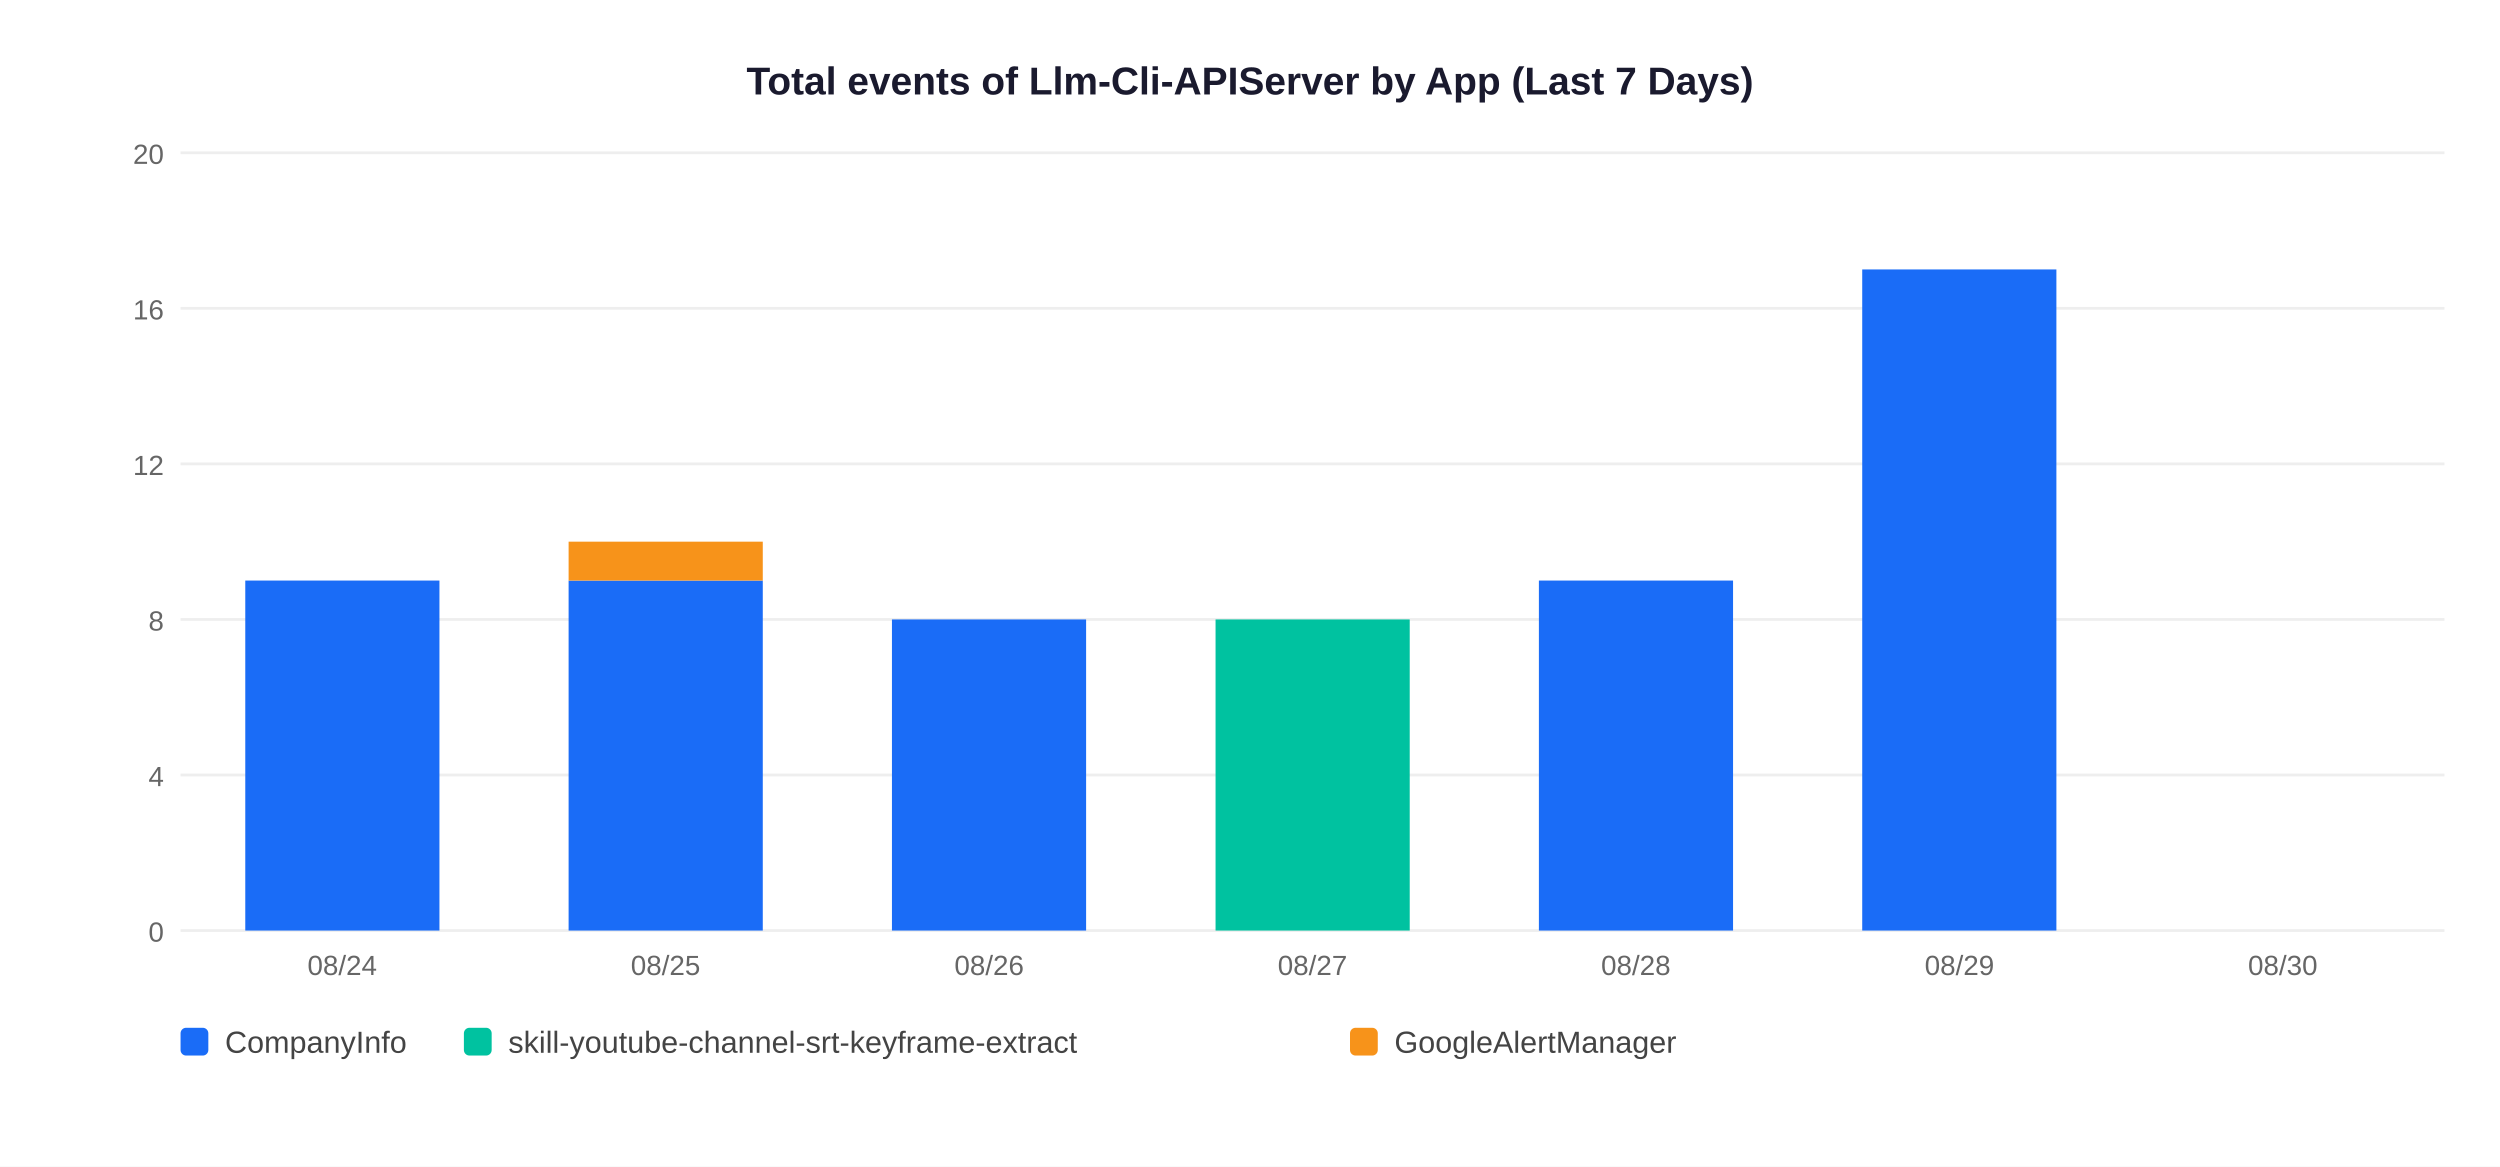
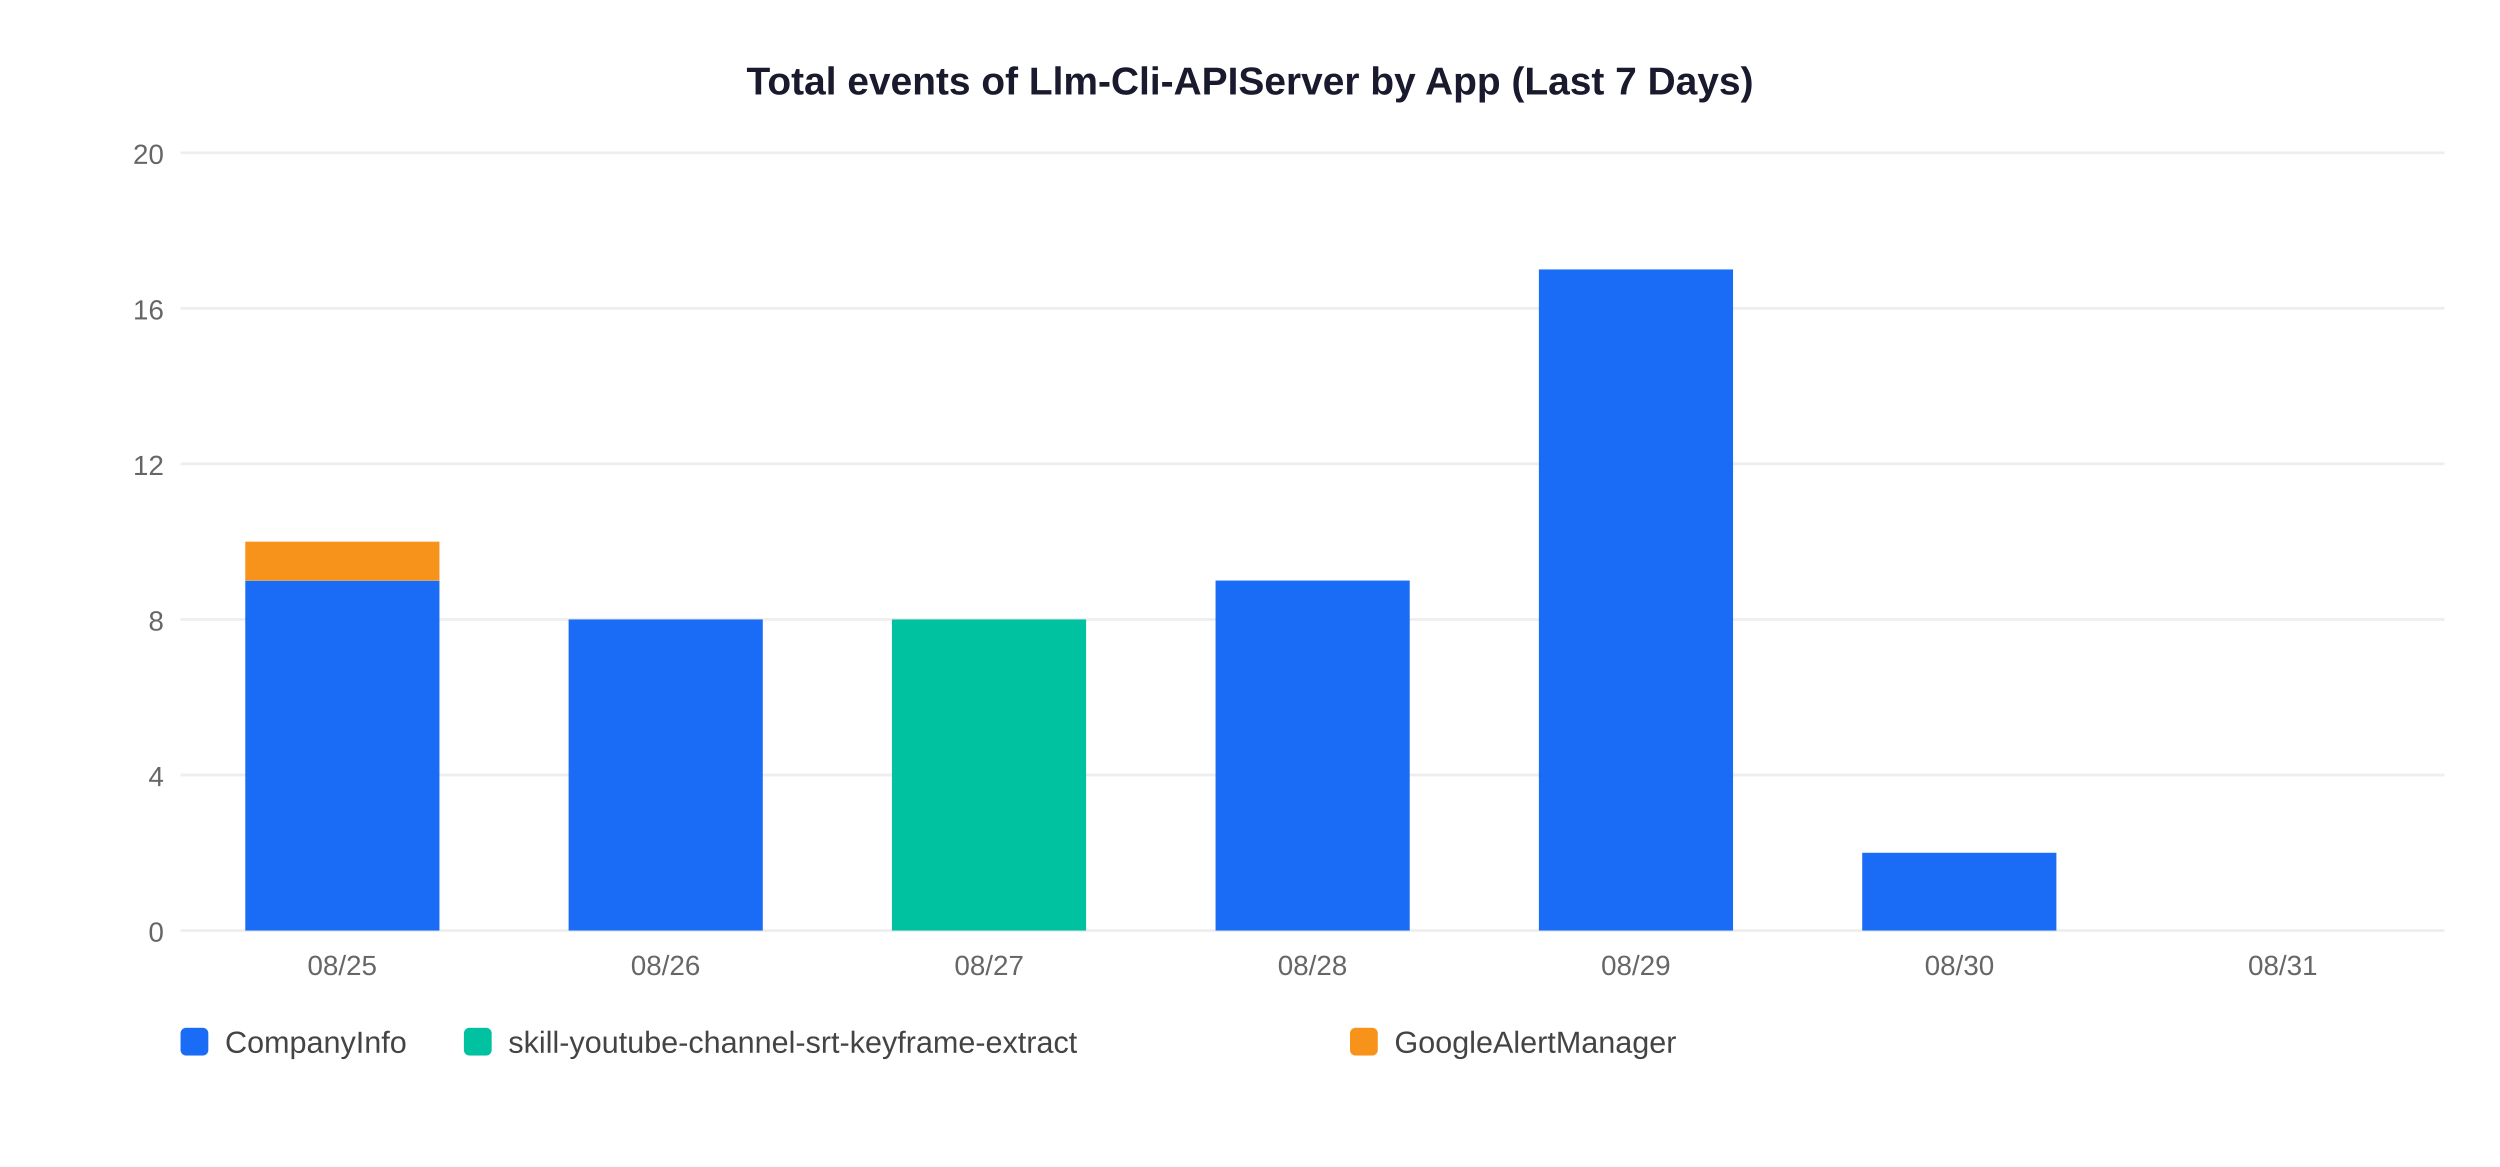
<svg xmlns="http://www.w3.org/2000/svg" width="900" height="420">
  <rect width="900" height="420" fill="white" />
  <text x="450" y="34" text-anchor="middle" font-size="14" font-weight="bold" font-family="Arial,sans-serif" fill="#1a1a2e">Total events of Llm-Cli-APIServer by App (Last 7 Days)</text>
  <line x1="65" y1="335" x2="880" y2="335" stroke="#EEEEEE" stroke-width="1" />
  <text x="59" y="339" text-anchor="end" font-size="10" font-family="Arial,sans-serif" fill="#666">0</text>
  <line x1="65" y1="279" x2="880" y2="279" stroke="#EEEEEE" stroke-width="1" />
  <text x="59" y="283" text-anchor="end" font-size="10" font-family="Arial,sans-serif" fill="#666">4</text>
  <line x1="65" y1="223" x2="880" y2="223" stroke="#EEEEEE" stroke-width="1" />
  <text x="59" y="227" text-anchor="end" font-size="10" font-family="Arial,sans-serif" fill="#666">8</text>
  <line x1="65" y1="167" x2="880" y2="167" stroke="#EEEEEE" stroke-width="1" />
  <text x="59" y="171" text-anchor="end" font-size="10" font-family="Arial,sans-serif" fill="#666">12</text>
  <line x1="65" y1="111" x2="880" y2="111" stroke="#EEEEEE" stroke-width="1" />
  <text x="59" y="115" text-anchor="end" font-size="10" font-family="Arial,sans-serif" fill="#666">16</text>
  <line x1="65" y1="55" x2="880" y2="55" stroke="#EEEEEE" stroke-width="1" />
  <text x="59" y="59" text-anchor="end" font-size="10" font-family="Arial,sans-serif" fill="#666">20</text>
  <rect x="88.3" y="209.0" width="69.9" height="126.0" fill="#1A6CF7" />
-   <text x="123.2" y="351" text-anchor="middle" font-size="10" font-family="Arial,sans-serif" fill="#666">08/24</text>
-   <rect x="204.7" y="209.0" width="69.9" height="126.0" fill="#1A6CF7" />
-   <rect x="204.7" y="195.0" width="69.9" height="14.0" fill="#F7931A" />
-   <text x="239.6" y="351" text-anchor="middle" font-size="10" font-family="Arial,sans-serif" fill="#666">08/25</text>
-   <rect x="321.1" y="223.0" width="69.9" height="112.0" fill="#1A6CF7" />
-   <text x="356.1" y="351" text-anchor="middle" font-size="10" font-family="Arial,sans-serif" fill="#666">08/26</text>
-   <rect x="437.6" y="223.0" width="69.9" height="112.0" fill="#00C2A0" />
-   <text x="472.5" y="351" text-anchor="middle" font-size="10" font-family="Arial,sans-serif" fill="#666">08/27</text>
-   <rect x="554.0" y="209.0" width="69.9" height="126.0" fill="#1A6CF7" />
-   <text x="588.9" y="351" text-anchor="middle" font-size="10" font-family="Arial,sans-serif" fill="#666">08/28</text>
-   <rect x="670.4" y="97.0" width="69.9" height="238.0" fill="#1A6CF7" />
-   <text x="705.4" y="351" text-anchor="middle" font-size="10" font-family="Arial,sans-serif" fill="#666">08/29</text>
-   <text x="821.8" y="351" text-anchor="middle" font-size="10" font-family="Arial,sans-serif" fill="#666">08/30</text>
+   <rect x="88.3" y="195.0" width="69.9" height="14.0" fill="#F7931A" />
+   <text x="123.2" y="351" text-anchor="middle" font-size="10" font-family="Arial,sans-serif" fill="#666">08/25</text>
+   <rect x="204.7" y="223.0" width="69.9" height="112.0" fill="#1A6CF7" />
+   <text x="239.6" y="351" text-anchor="middle" font-size="10" font-family="Arial,sans-serif" fill="#666">08/26</text>
+   <rect x="321.1" y="223.0" width="69.9" height="112.0" fill="#00C2A0" />
+   <text x="356.1" y="351" text-anchor="middle" font-size="10" font-family="Arial,sans-serif" fill="#666">08/27</text>
+   <rect x="437.6" y="209.0" width="69.9" height="126.0" fill="#1A6CF7" />
+   <text x="472.5" y="351" text-anchor="middle" font-size="10" font-family="Arial,sans-serif" fill="#666">08/28</text>
+   <rect x="554.0" y="97.0" width="69.9" height="238.0" fill="#1A6CF7" />
+   <text x="588.9" y="351" text-anchor="middle" font-size="10" font-family="Arial,sans-serif" fill="#666">08/29</text>
+   <rect x="670.4" y="307.0" width="69.9" height="28.0" fill="#1A6CF7" />
+   <text x="705.4" y="351" text-anchor="middle" font-size="10" font-family="Arial,sans-serif" fill="#666">08/30</text>
+   <text x="821.8" y="351" text-anchor="middle" font-size="10" font-family="Arial,sans-serif" fill="#666">08/31</text>
  <rect x="65" y="370" width="10" height="10" rx="2" fill="#1A6CF7" />
  <text x="81" y="379" font-size="11" font-family="Arial,sans-serif" fill="#444">CompanyInfo</text>
  <rect x="167" y="370" width="10" height="10" rx="2" fill="#00C2A0" />
  <text x="183" y="379" font-size="11" font-family="Arial,sans-serif" fill="#444">skill-youtube-channel-srt-keyframe-extract</text>
  <rect x="486" y="370" width="10" height="10" rx="2" fill="#F7931A" />
  <text x="502" y="379" font-size="11" font-family="Arial,sans-serif" fill="#444">GoogleAlertManager</text>
</svg>
